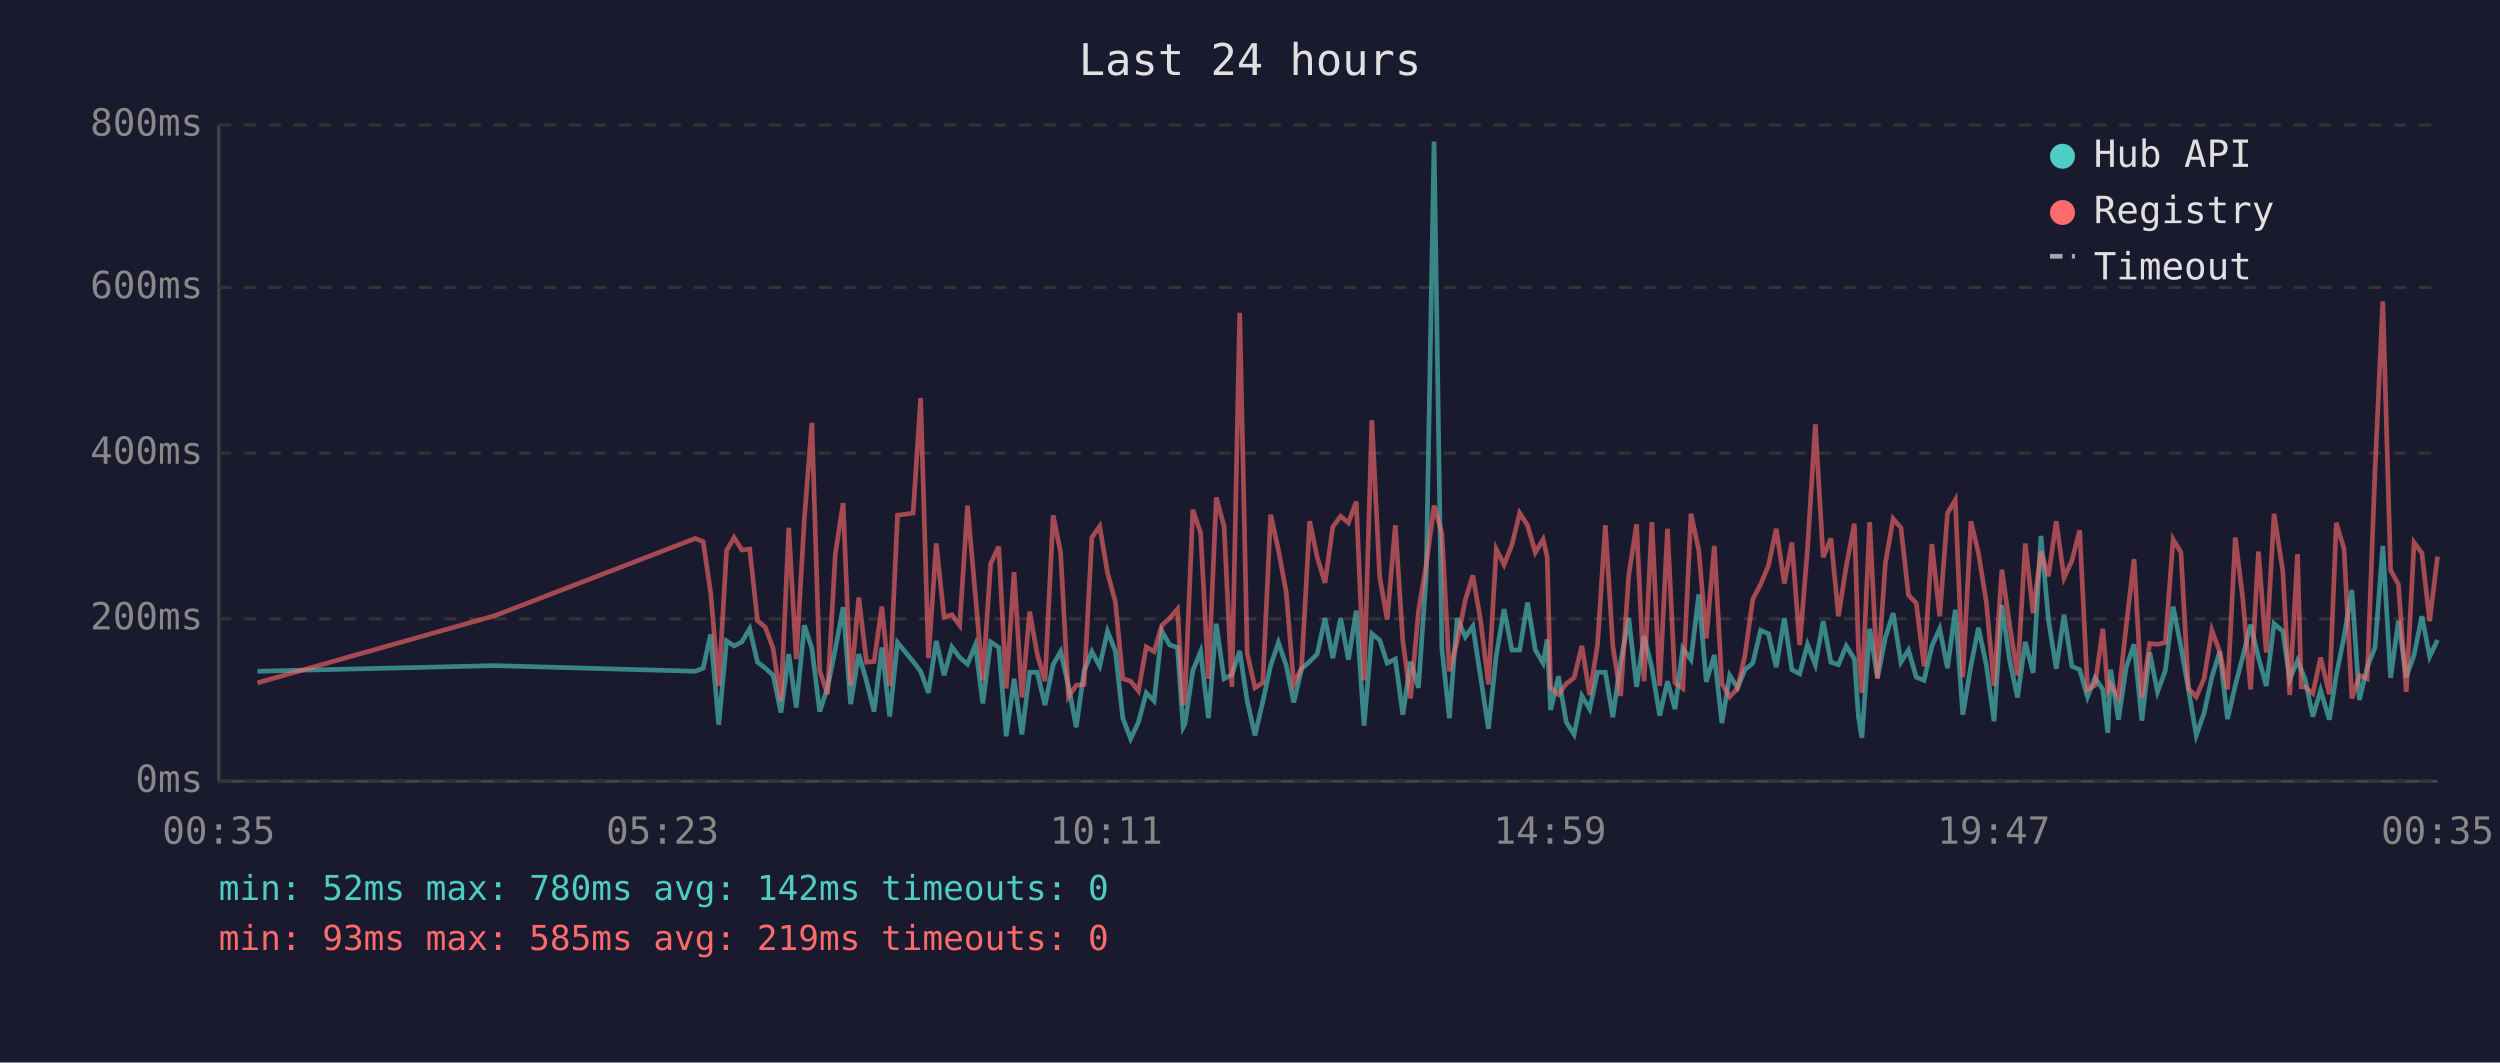
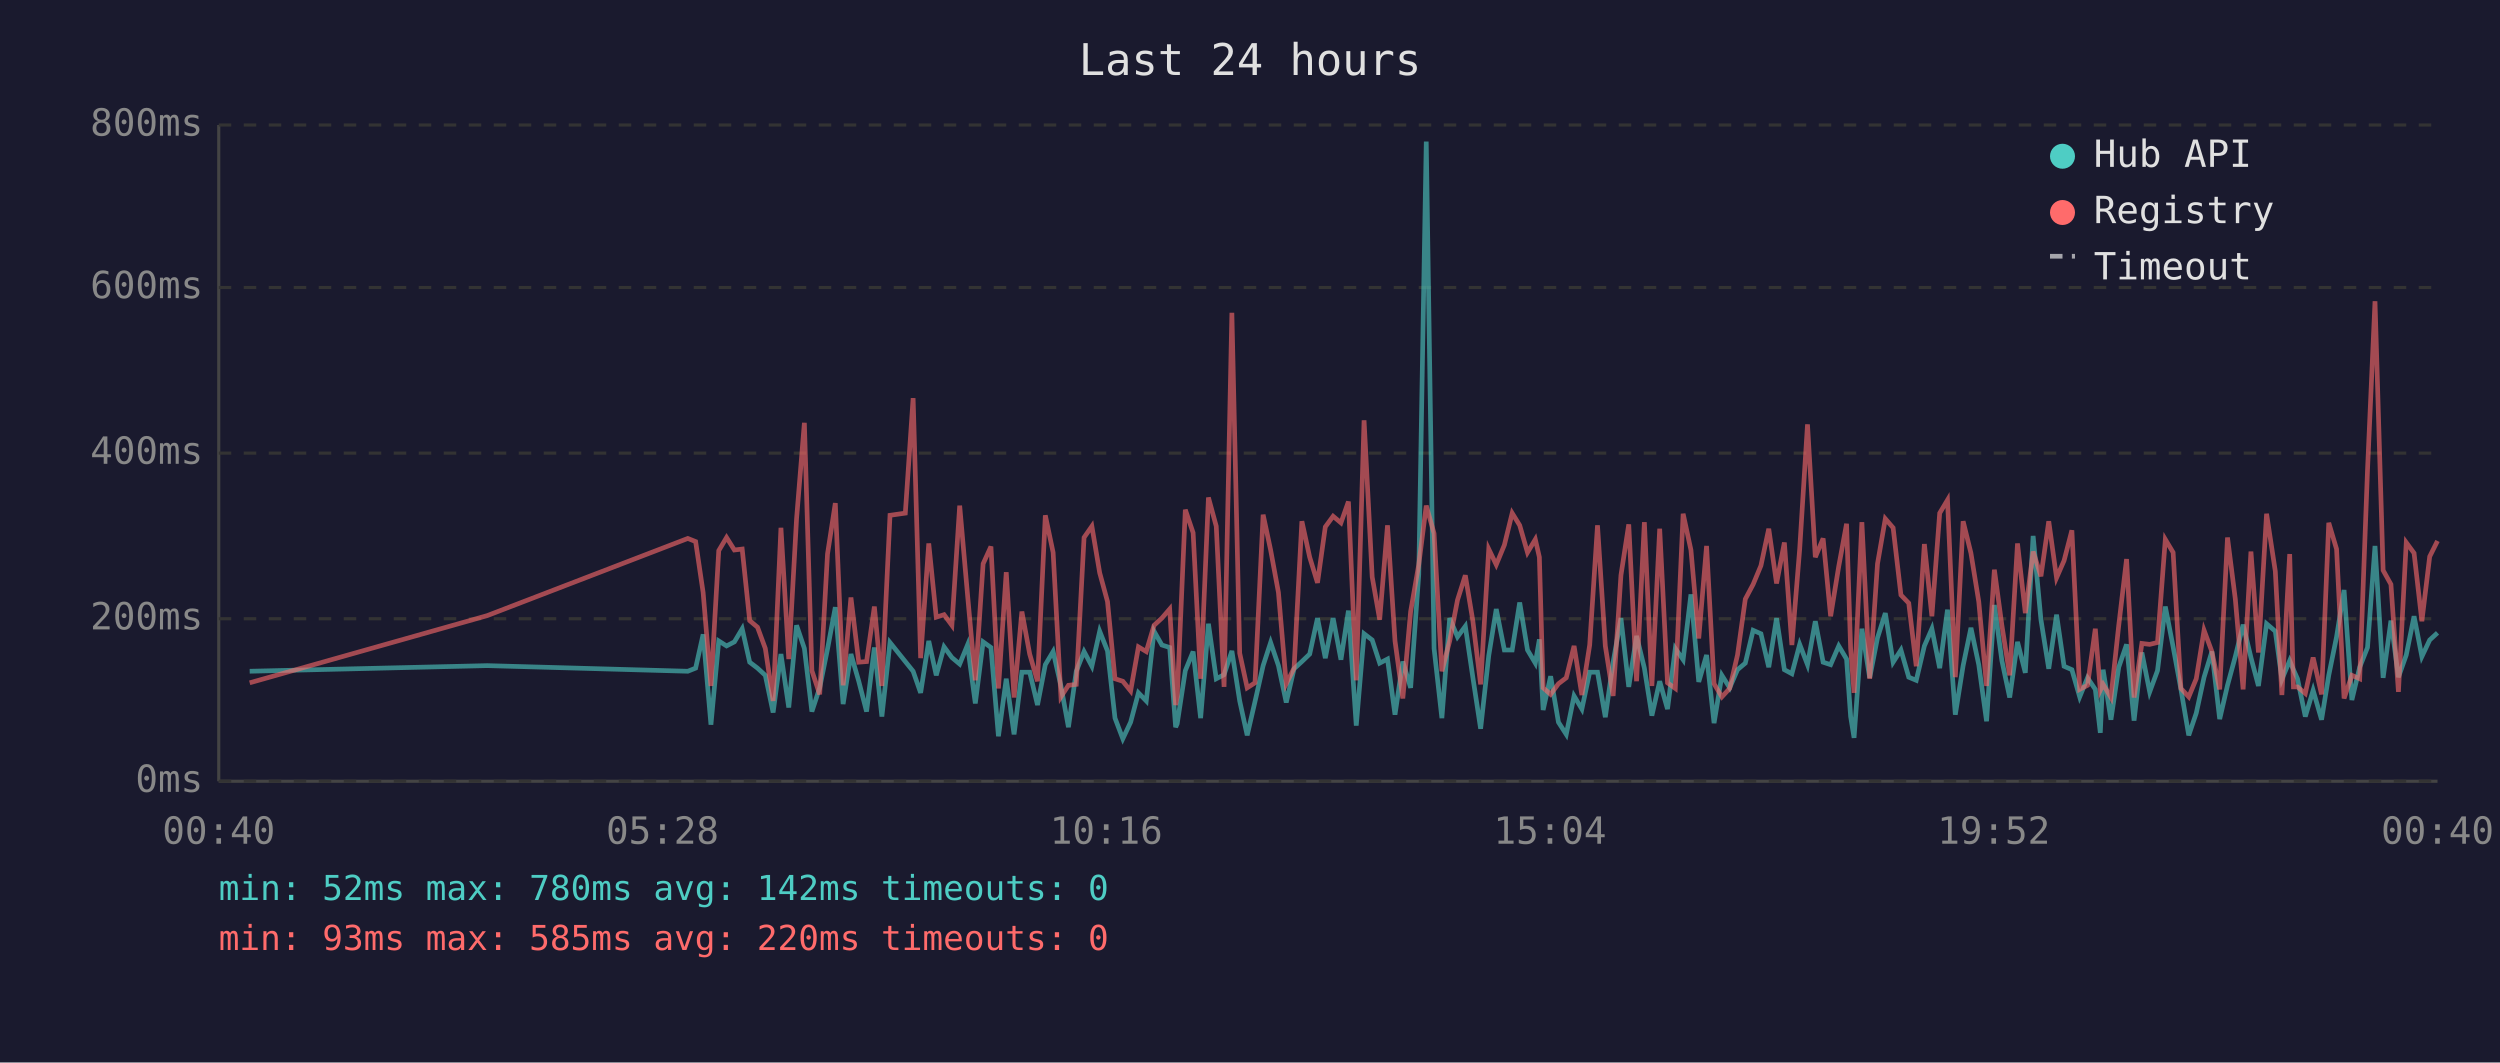
<svg xmlns="http://www.w3.org/2000/svg" viewBox="0 0 800 340" font-family="monospace" font-size="12">
  <rect width="800" height="340" fill="#1a1a2e" />
  <text x="400" y="24" fill="#e0e0e0" font-size="14" text-anchor="middle">Last 24 hours</text>
  <line x1="70" y1="40" x2="70" y2="250" stroke="#444" stroke-width="1" />
  <line x1="70" y1="250" x2="780" y2="250" stroke="#444" stroke-width="1" />
  <line x1="70" y1="250" x2="780" y2="250" stroke="#333" stroke-width="1" stroke-dasharray="4" />
  <text x="65" y="250" fill="#888" text-anchor="end" dominant-baseline="middle">0ms</text>
  <line x1="70" y1="198" x2="780" y2="198" stroke="#333" stroke-width="1" stroke-dasharray="4" />
  <text x="65" y="198" fill="#888" text-anchor="end" dominant-baseline="middle">200ms</text>
  <line x1="70" y1="145" x2="780" y2="145" stroke="#333" stroke-width="1" stroke-dasharray="4" />
  <text x="65" y="145" fill="#888" text-anchor="end" dominant-baseline="middle">400ms</text>
  <line x1="70" y1="92" x2="780" y2="92" stroke="#333" stroke-width="1" stroke-dasharray="4" />
  <text x="65" y="92" fill="#888" text-anchor="end" dominant-baseline="middle">600ms</text>
  <line x1="70" y1="40" x2="780" y2="40" stroke="#333" stroke-width="1" stroke-dasharray="4" />
  <text x="65" y="40" fill="#888" text-anchor="end" dominant-baseline="middle">800ms</text>
-   <text x="70" y="270" fill="#888" text-anchor="middle">00:35</text>
-   <text x="212" y="270" fill="#888" text-anchor="middle">05:23</text>
-   <text x="354" y="270" fill="#888" text-anchor="middle">10:11</text>
-   <text x="496" y="270" fill="#888" text-anchor="middle">14:59</text>
-   <text x="638" y="270" fill="#888" text-anchor="middle">19:47</text>
-   <text x="780" y="270" fill="#888" text-anchor="middle">00:35</text>
-   <polyline points="82.4,214.8 158.4,213.0 222.5,214.8 225.0,213.8 227.4,203.0 230.0,231.9 232.5,205.1 234.9,206.7 237.4,205.4 239.9,201.2 242.4,211.9 244.9,213.8 247.4,216.1 249.9,228.0 252.4,209.3 254.8,226.4 257.4,200.1 259.8,207.5 262.3,227.7 264.8,220.1 267.3,207.7 269.8,194.3 272.2,225.3 274.8,209.3 277.3,218.0 279.7,227.7 282.2,207.2 284.7,229.3 287.2,205.6 292.2,211.7 294.6,214.8 297.1,221.7 299.6,205.1 302.1,216.1 304.6,207.0 307.1,210.4 309.6,212.5 312.1,206.4 314.5,225.1 317.0,205.4 319.6,207.2 322.0,235.6 324.5,217.2 327.0,235.0 329.5,215.1 331.9,215.1 334.4,225.6 337.0,212.7 339.4,208.5 341.9,219.5 344.4,232.7 346.9,214.8 349.4,208.5 351.9,213.2 354.4,202.0 356.9,208.3 359.3,229.8 361.8,236.4 364.3,231.1 366.8,221.7 369.3,224.3 371.8,202.0 374.3,206.4 376.8,207.2 378.6,232.7 379.2,231.6 381.7,214.6 384.2,208.5 386.7,229.8 389.2,199.6 391.7,217.2 394.2,215.9 396.7,208.3 399.1,224.3 401.6,235.3 404.1,224.5 406.6,213.0 409.1,205.6 411.6,213.0 414.0,224.8 416.5,214.0 419.1,211.7 421.5,209.3 424.0,197.8 426.5,210.6 429.0,197.8 431.5,211.1 434.0,195.4 436.5,232.2 439.0,202.8 441.5,204.8 443.9,212.2 446.5,210.9 448.9,228.7 451.4,211.7 453.9,220.1 456.4,183.9 458.9,45.3 461.4,207.5 463.8,229.8 466.3,197.8 468.9,203.8 471.3,200.4 473.8,216.7 476.3,233.2 478.8,209.8 481.3,194.9 483.8,208.0 486.3,208.0 488.8,192.8 491.3,208.0 493.8,212.2 495.1,204.6 496.2,227.2 498.7,216.4 501.2,231.1 503.7,235.0 506.2,222.7 508.7,226.9 511.2,215.1 513.7,215.1 516.1,229.5 518.6,211.9 521.2,197.8 523.7,219.8 526.1,203.5 528.6,213.8 531.1,229.0 533.6,218.0 536.0,226.9 538.5,207.5 541.1,211.1 543.6,190.2 546.0,218.2 548.6,209.6 551.0,231.4 553.5,216.1 556.0,220.1 558.4,214.3 560.9,212.2 563.4,201.7 565.9,202.8 568.4,213.5 571.0,197.8 573.4,214.3 575.9,215.6 578.4,206.2 580.9,212.7 583.4,198.8 585.9,211.9 588.3,212.7 590.8,206.7 593.4,210.9 594.7,229.3 595.8,236.1 598.3,201.2 600.8,216.9 603.3,204.1 605.8,196.2 608.3,211.9 610.7,208.0 613.2,216.7 615.7,217.7 618.2,206.7 620.7,201.2 623.2,213.8 625.7,195.1 628.1,228.7 630.7,213.0 633.1,200.9 635.6,212.7 638.1,230.8 640.6,193.6 643.1,211.4 645.6,223.2 648.1,205.4 650.6,215.3 653.1,171.5 655.5,198.3 658.0,214.0 660.5,196.7 663.0,213.2 665.5,214.3 668.0,223.0 670.4,216.9 672.9,220.6 674.5,234.5 675.4,214.3 677.9,230.3 680.4,213.5 682.9,206.2 685.4,230.6 687.9,208.8 690.4,221.4 692.9,214.6 695.4,194.1 697.9,207.0 700.3,220.6 702.8,235.3 705.3,228.2 707.8,216.7 710.3,208.5 712.8,230.1 715.3,219.3 717.7,210.1 720.2,199.9 722.7,210.4 725.2,219.5 727.7,199.6 730.5,202.0 732.7,217.4 735.2,211.4 736.4,214.3 737.6,217.2 740.1,229.3 742.6,220.9 745.4,230.3 747.6,216.1 750.1,203.8 752.6,188.8 755.0,224.0 757.5,213.5 760.0,207.2 762.5,174.7 765.0,216.9 767.5,198.6 770.0,216.7 772.5,209.6 775.0,197.2 777.5,210.1 780.0,204.8" fill="none" stroke="#4ecdc4" stroke-width="1.5" opacity="0.6" />
-   <polyline points="82.4,218.5 158.4,197.0 222.5,172.3 225.0,173.3 227.4,189.6 230.0,219.5 232.5,176.2 234.9,172.0 237.4,176.0 239.9,175.7 242.4,198.6 244.9,200.7 247.4,207.5 249.9,224.3 252.4,168.9 254.8,210.9 257.4,166.0 259.8,135.3 262.3,214.6 264.8,222.2 267.3,177.3 269.8,161.0 272.2,219.3 274.8,191.2 277.3,211.9 279.7,211.7 282.2,194.1 284.7,219.5 287.2,164.9 292.2,164.2 294.6,127.4 297.1,210.6 299.6,173.9 302.1,197.5 304.6,196.7 307.1,200.1 309.6,161.8 312.1,190.2 314.5,217.7 317.0,180.4 319.6,174.9 322.0,220.3 324.5,183.1 327.0,223.2 329.5,195.7 331.9,209.3 334.4,218.0 337.0,164.9 339.4,176.8 341.9,223.0 344.4,219.3 346.9,219.0 349.4,172.0 351.9,168.4 354.4,183.3 356.9,192.5 359.3,217.2 361.8,218.0 364.3,221.1 366.8,207.0 369.3,208.5 371.8,200.1 374.3,197.8 376.8,194.9 378.6,225.6 379.2,223.0 381.7,163.1 384.2,170.5 386.7,217.2 389.2,159.2 391.7,168.4 394.2,219.8 396.7,100.1 399.1,209.0 401.6,220.1 404.1,218.5 406.6,164.7 409.1,176.0 411.6,189.6 414.0,218.8 416.5,213.8 419.1,166.8 421.5,178.3 424.0,186.5 426.5,168.6 429.0,165.2 431.5,167.3 434.0,160.5 436.5,217.7 439.0,134.5 441.5,184.6 443.9,198.3 446.5,168.1 448.9,205.1 451.4,223.5 453.9,195.7 456.4,180.7 458.9,161.8 461.4,170.7 463.8,214.8 466.3,205.1 468.9,192.0 471.3,184.1 473.8,198.6 476.3,219.0 478.8,175.7 481.3,180.7 483.8,174.4 486.3,164.2 488.8,168.1 491.3,176.8 493.8,172.6 495.1,178.3 496.2,220.1 498.7,222.2 501.2,218.8 503.7,216.9 506.2,206.7 508.7,222.4 511.2,206.4 513.7,168.1 516.1,206.7 518.6,222.7 521.2,184.1 523.7,167.8 526.1,218.0 528.6,167.1 531.1,219.5 533.6,169.2 536.0,218.5 538.5,220.3 541.1,164.4 543.6,176.0 546.0,204.3 548.6,174.7 551.0,218.8 553.5,223.0 556.0,220.3 558.4,209.6 560.9,191.7 563.4,187.0 565.9,181.0 568.4,169.2 571.0,186.7 573.4,173.6 575.9,206.4 578.4,175.7 580.9,135.8 583.4,178.3 585.9,172.3 588.3,197.2 590.8,181.2 593.4,167.6 594.7,207.5 595.8,221.7 598.3,167.1 600.8,217.2 603.3,180.4 605.8,166.0 608.3,168.9 610.7,190.4 613.2,193.0 615.7,213.2 618.2,174.1 620.7,197.2 623.2,164.2 625.7,160.0 628.1,216.7 630.7,166.8 633.1,177.0 635.6,192.5 638.1,219.5 640.6,182.3 643.1,200.1 645.6,216.1 648.1,173.9 650.6,196.2 653.1,176.5 655.5,184.4 658.0,166.8 660.5,184.9 663.0,179.4 665.5,169.7 668.0,220.6 670.4,219.3 672.9,201.2 674.5,220.9 675.4,219.0 677.9,223.2 680.4,200.1 682.9,178.9 685.4,223.2 687.9,205.9 690.4,206.2 692.9,205.6 695.4,172.6 697.9,176.8 700.3,220.3 702.8,223.0 705.3,217.2 707.8,201.7 710.3,208.5 712.8,220.6 715.3,172.0 717.7,191.7 720.2,220.6 722.7,176.5 725.2,208.8 727.7,164.4 730.5,182.8 732.7,222.4 735.2,177.3 736.4,219.8 737.6,219.8 740.1,221.9 742.6,210.4 745.4,222.2 747.6,167.3 750.1,175.7 752.6,223.5 755.0,216.1 757.5,217.2 760.0,150.5 762.5,96.4 765.0,182.5 767.5,187.0 770.0,221.4 772.5,173.6 775.0,177.0 777.5,198.8 780.0,178.1" fill="none" stroke="#ff6b6b" stroke-width="1.5" opacity="0.6" />
+   <text x="70" y="270" fill="#888" text-anchor="middle">00:40</text>
+   <text x="212" y="270" fill="#888" text-anchor="middle">05:28</text>
+   <text x="354" y="270" fill="#888" text-anchor="middle">10:16</text>
+   <text x="496" y="270" fill="#888" text-anchor="middle">15:04</text>
+   <text x="638" y="270" fill="#888" text-anchor="middle">19:52</text>
+   <text x="780" y="270" fill="#888" text-anchor="middle">00:40</text>
+   <polyline points="79.9,214.8 155.9,213.0 220.1,214.8 222.6,213.8 225.0,203.0 227.5,231.9 230.0,205.1 232.5,206.7 235.0,205.4 237.5,201.2 239.9,211.9 242.4,213.8 244.9,216.1 247.4,228.0 249.9,209.3 252.4,226.4 254.9,200.1 257.4,207.5 259.8,227.7 262.3,220.1 264.8,207.7 267.3,194.3 269.8,225.3 272.3,209.3 274.8,218.0 277.3,227.7 279.8,207.2 282.2,229.3 284.8,205.6 289.7,211.7 292.2,214.8 294.6,221.7 297.2,205.1 299.6,216.1 302.1,207.0 304.6,210.4 307.1,212.5 309.6,206.4 312.1,225.1 314.6,205.4 317.1,207.2 319.5,235.6 322.0,217.2 324.5,235.0 327.0,215.1 329.5,215.1 332.0,225.6 334.5,212.7 337.0,208.5 339.5,219.5 341.9,232.7 344.4,214.8 346.9,208.5 349.4,213.2 351.9,202.0 354.4,208.3 356.8,229.8 359.3,236.4 361.8,231.1 364.3,221.7 366.8,224.3 369.3,202.0 371.8,206.4 374.3,207.2 376.2,232.7 376.7,231.6 379.3,214.6 381.8,208.5 384.2,229.8 386.7,199.6 389.2,217.2 391.7,215.9 394.2,208.3 396.7,224.3 399.1,235.3 401.6,224.5 404.2,213.0 406.6,205.6 409.1,213.0 411.6,224.8 414.1,214.0 416.6,211.7 419.1,209.3 421.6,197.8 424.1,210.6 426.6,197.8 429.1,211.1 431.5,195.4 434.0,232.2 436.5,202.8 439.1,204.8 441.5,212.2 444.0,210.9 446.4,228.7 448.9,211.7 451.4,220.1 454.0,183.9 456.4,45.3 458.9,207.5 461.4,229.8 463.9,197.8 466.4,203.8 468.9,200.4 471.3,216.7 473.8,233.2 476.4,209.8 478.8,194.9 481.4,208.0 483.9,208.0 486.3,192.8 488.8,208.0 491.3,212.2 492.6,204.6 493.8,227.2 496.2,216.4 498.7,231.1 501.2,235.0 503.7,222.7 506.2,226.9 508.7,215.1 511.2,215.1 513.7,229.5 516.2,211.9 518.7,197.8 521.2,219.8 523.7,203.5 526.2,213.8 528.6,229.0 531.1,218.0 533.6,226.9 536.1,207.5 538.6,211.1 541.1,190.2 543.6,218.2 546.1,209.6 548.5,231.4 551.0,216.1 553.5,220.1 556.0,214.3 558.5,212.2 561.0,201.7 563.5,202.8 566.0,213.5 568.5,197.8 571.0,214.3 573.4,215.6 575.9,206.2 578.4,212.7 580.9,198.8 583.4,211.9 585.8,212.7 588.4,206.7 590.9,210.9 592.2,229.3 593.3,236.1 595.8,201.2 598.3,216.9 600.8,204.1 603.3,196.2 605.8,211.9 608.3,208.0 610.8,216.7 613.2,217.7 615.8,206.7 618.2,201.2 620.7,213.8 623.2,195.1 625.7,228.7 628.2,213.0 630.7,200.9 633.2,212.7 635.7,230.8 638.2,193.6 640.6,211.4 643.1,223.2 645.6,205.4 648.1,215.3 650.6,171.5 653.1,198.3 655.6,214.0 658.1,196.7 660.5,213.2 663.0,214.3 665.5,223.0 668.0,216.9 670.5,220.6 672.1,234.5 673.0,214.3 675.5,230.3 678.0,213.5 680.5,206.2 682.9,230.6 685.4,208.8 687.9,221.4 690.4,214.6 692.9,194.1 695.4,207.0 697.9,220.6 700.4,235.3 702.8,228.2 705.3,216.7 707.8,208.5 710.3,230.1 712.8,219.3 715.3,210.1 717.8,199.9 720.3,210.4 722.7,219.5 725.3,199.6 728.1,202.0 730.2,217.4 732.7,211.4 733.9,214.3 735.2,217.2 737.7,229.3 740.2,220.9 742.9,230.3 745.2,216.1 747.7,203.8 750.1,188.8 752.6,224.0 755.1,213.5 757.6,207.2 760.0,174.7 762.6,216.9 765.1,198.6 767.5,216.7 770.0,209.6 772.5,197.2 775.0,210.1 777.5,204.8 780.0,202.5" fill="none" stroke="#4ecdc4" stroke-width="1.5" opacity="0.6" />
+   <polyline points="79.9,218.5 155.9,197.0 220.1,172.3 222.6,173.3 225.0,189.6 227.5,219.5 230.0,176.2 232.5,172.0 235.0,176.0 237.5,175.7 239.9,198.6 242.4,200.7 244.9,207.5 247.4,224.3 249.9,168.9 252.4,210.9 254.9,166.0 257.4,135.3 259.8,214.6 262.3,222.2 264.8,177.3 267.3,161.0 269.8,219.3 272.3,191.2 274.8,211.9 277.3,211.7 279.8,194.1 282.2,219.5 284.8,164.9 289.7,164.2 292.2,127.4 294.6,210.6 297.2,173.9 299.6,197.5 302.1,196.7 304.6,200.1 307.1,161.8 309.6,190.2 312.1,217.7 314.6,180.4 317.1,174.9 319.5,220.3 322.0,183.1 324.5,223.2 327.0,195.7 329.5,209.3 332.0,218.0 334.5,164.9 337.0,176.8 339.5,223.0 341.9,219.3 344.4,219.0 346.9,172.0 349.4,168.4 351.9,183.3 354.4,192.5 356.8,217.2 359.3,218.0 361.8,221.1 364.3,207.0 366.8,208.5 369.3,200.1 371.8,197.8 374.3,194.9 376.2,225.6 376.7,223.0 379.3,163.1 381.8,170.5 384.2,217.2 386.7,159.2 389.2,168.4 391.7,219.8 394.2,100.1 396.7,209.0 399.1,220.1 401.6,218.5 404.2,164.7 406.6,176.0 409.1,189.6 411.6,218.8 414.1,213.8 416.6,166.8 419.1,178.3 421.6,186.5 424.1,168.6 426.6,165.2 429.1,167.3 431.5,160.5 434.0,217.7 436.5,134.5 439.1,184.6 441.5,198.3 444.0,168.1 446.4,205.1 448.9,223.5 451.4,195.7 454.0,180.7 456.4,161.8 458.9,170.7 461.4,214.8 463.9,205.1 466.4,192.0 468.9,184.1 471.3,198.6 473.8,219.0 476.4,175.7 478.8,180.7 481.4,174.4 483.9,164.2 486.3,168.1 488.8,176.8 491.3,172.6 492.6,178.3 493.8,220.1 496.2,222.2 498.7,218.8 501.2,216.9 503.7,206.7 506.2,222.4 508.7,206.4 511.2,168.1 513.7,206.7 516.2,222.7 518.7,184.1 521.2,167.8 523.7,218.0 526.2,167.1 528.6,219.5 531.1,169.2 533.6,218.5 536.1,220.3 538.6,164.4 541.1,176.0 543.6,204.3 546.1,174.7 548.5,218.8 551.0,223.0 553.5,220.3 556.0,209.6 558.5,191.7 561.0,187.0 563.5,181.0 566.0,169.2 568.5,186.7 571.0,173.6 573.4,206.4 575.9,175.7 578.4,135.8 580.9,178.3 583.4,172.3 585.8,197.2 588.4,181.2 590.9,167.6 592.2,207.5 593.3,221.7 595.8,167.1 598.3,217.2 600.8,180.4 603.3,166.0 605.8,168.9 608.3,190.4 610.8,193.0 613.2,213.2 615.8,174.1 618.2,197.2 620.7,164.2 623.2,160.0 625.7,216.7 628.2,166.8 630.7,177.0 633.2,192.5 635.7,219.5 638.2,182.3 640.6,200.1 643.1,216.1 645.6,173.9 648.1,196.2 650.6,176.5 653.1,184.4 655.6,166.8 658.1,184.9 660.5,179.4 663.0,169.7 665.5,220.6 668.0,219.3 670.5,201.2 672.1,220.9 673.0,219.0 675.5,223.2 678.0,200.1 680.5,178.9 682.9,223.2 685.4,205.9 687.9,206.2 690.4,205.6 692.9,172.6 695.4,176.8 697.9,220.3 700.4,223.0 702.8,217.2 705.3,201.7 707.8,208.5 710.3,220.6 712.8,172.0 715.3,191.7 717.8,220.6 720.3,176.5 722.7,208.8 725.3,164.4 728.1,182.8 730.2,222.4 732.7,177.3 733.9,219.8 735.2,219.8 737.7,221.9 740.2,210.4 742.9,222.2 745.2,167.3 747.7,175.7 750.1,223.5 752.6,216.1 755.1,217.2 757.6,150.5 760.0,96.4 762.6,182.5 765.1,187.0 767.5,221.4 770.0,173.6 772.5,177.0 775.0,198.8 777.5,178.1 780.0,173.1" fill="none" stroke="#ff6b6b" stroke-width="1.5" opacity="0.6" />
  <circle cx="660" cy="50" r="4" fill="#4ecdc4" />
  <text x="670" y="50" fill="#e0e0e0" dominant-baseline="middle">Hub API</text>
  <circle cx="660" cy="68" r="4" fill="#ff6b6b" />
  <text x="670" y="68" fill="#e0e0e0" dominant-baseline="middle">Registry</text>
  <line x1="656" y1="82" x2="664" y2="82" stroke="#e0e0e0" stroke-width="1.5" stroke-dasharray="4,3" opacity="0.7" />
  <text x="670" y="86" fill="#e0e0e0" dominant-baseline="middle">Timeout</text>
  <text x="70" y="288" fill="#4ecdc4" font-size="11">min: 52ms  max: 780ms  avg: 142ms  timeouts: 0</text>
-   <text x="70" y="304" fill="#ff6b6b" font-size="11">min: 93ms  max: 585ms  avg: 219ms  timeouts: 0</text>
+   <text x="70" y="304" fill="#ff6b6b" font-size="11">min: 93ms  max: 585ms  avg: 220ms  timeouts: 0</text>
</svg>
